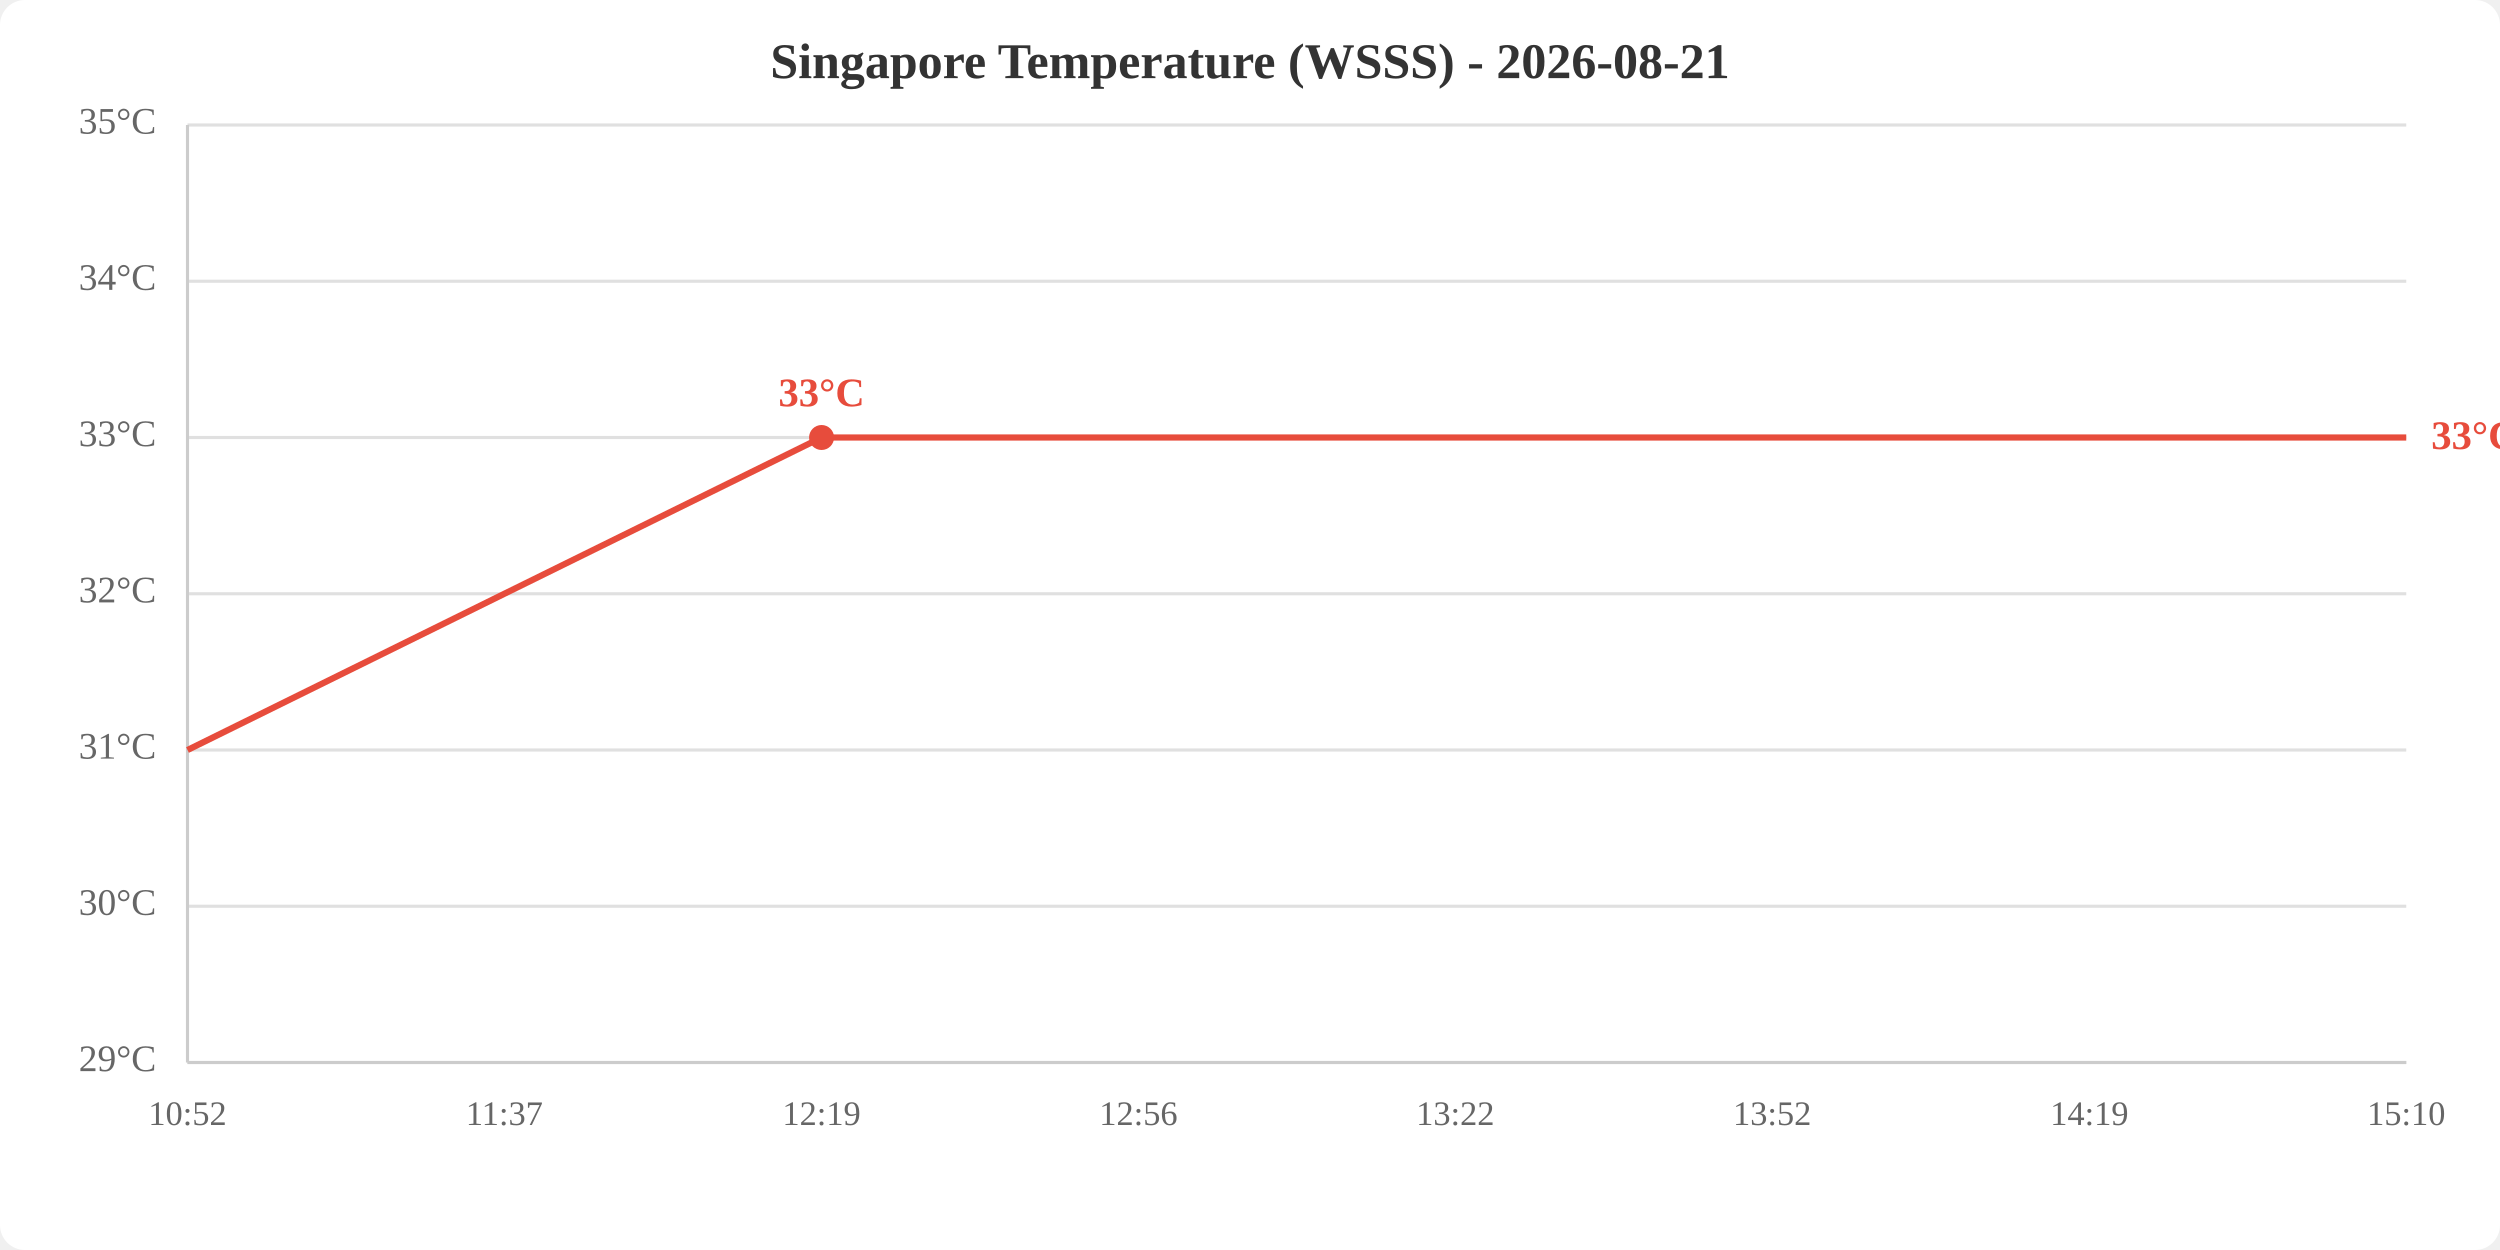
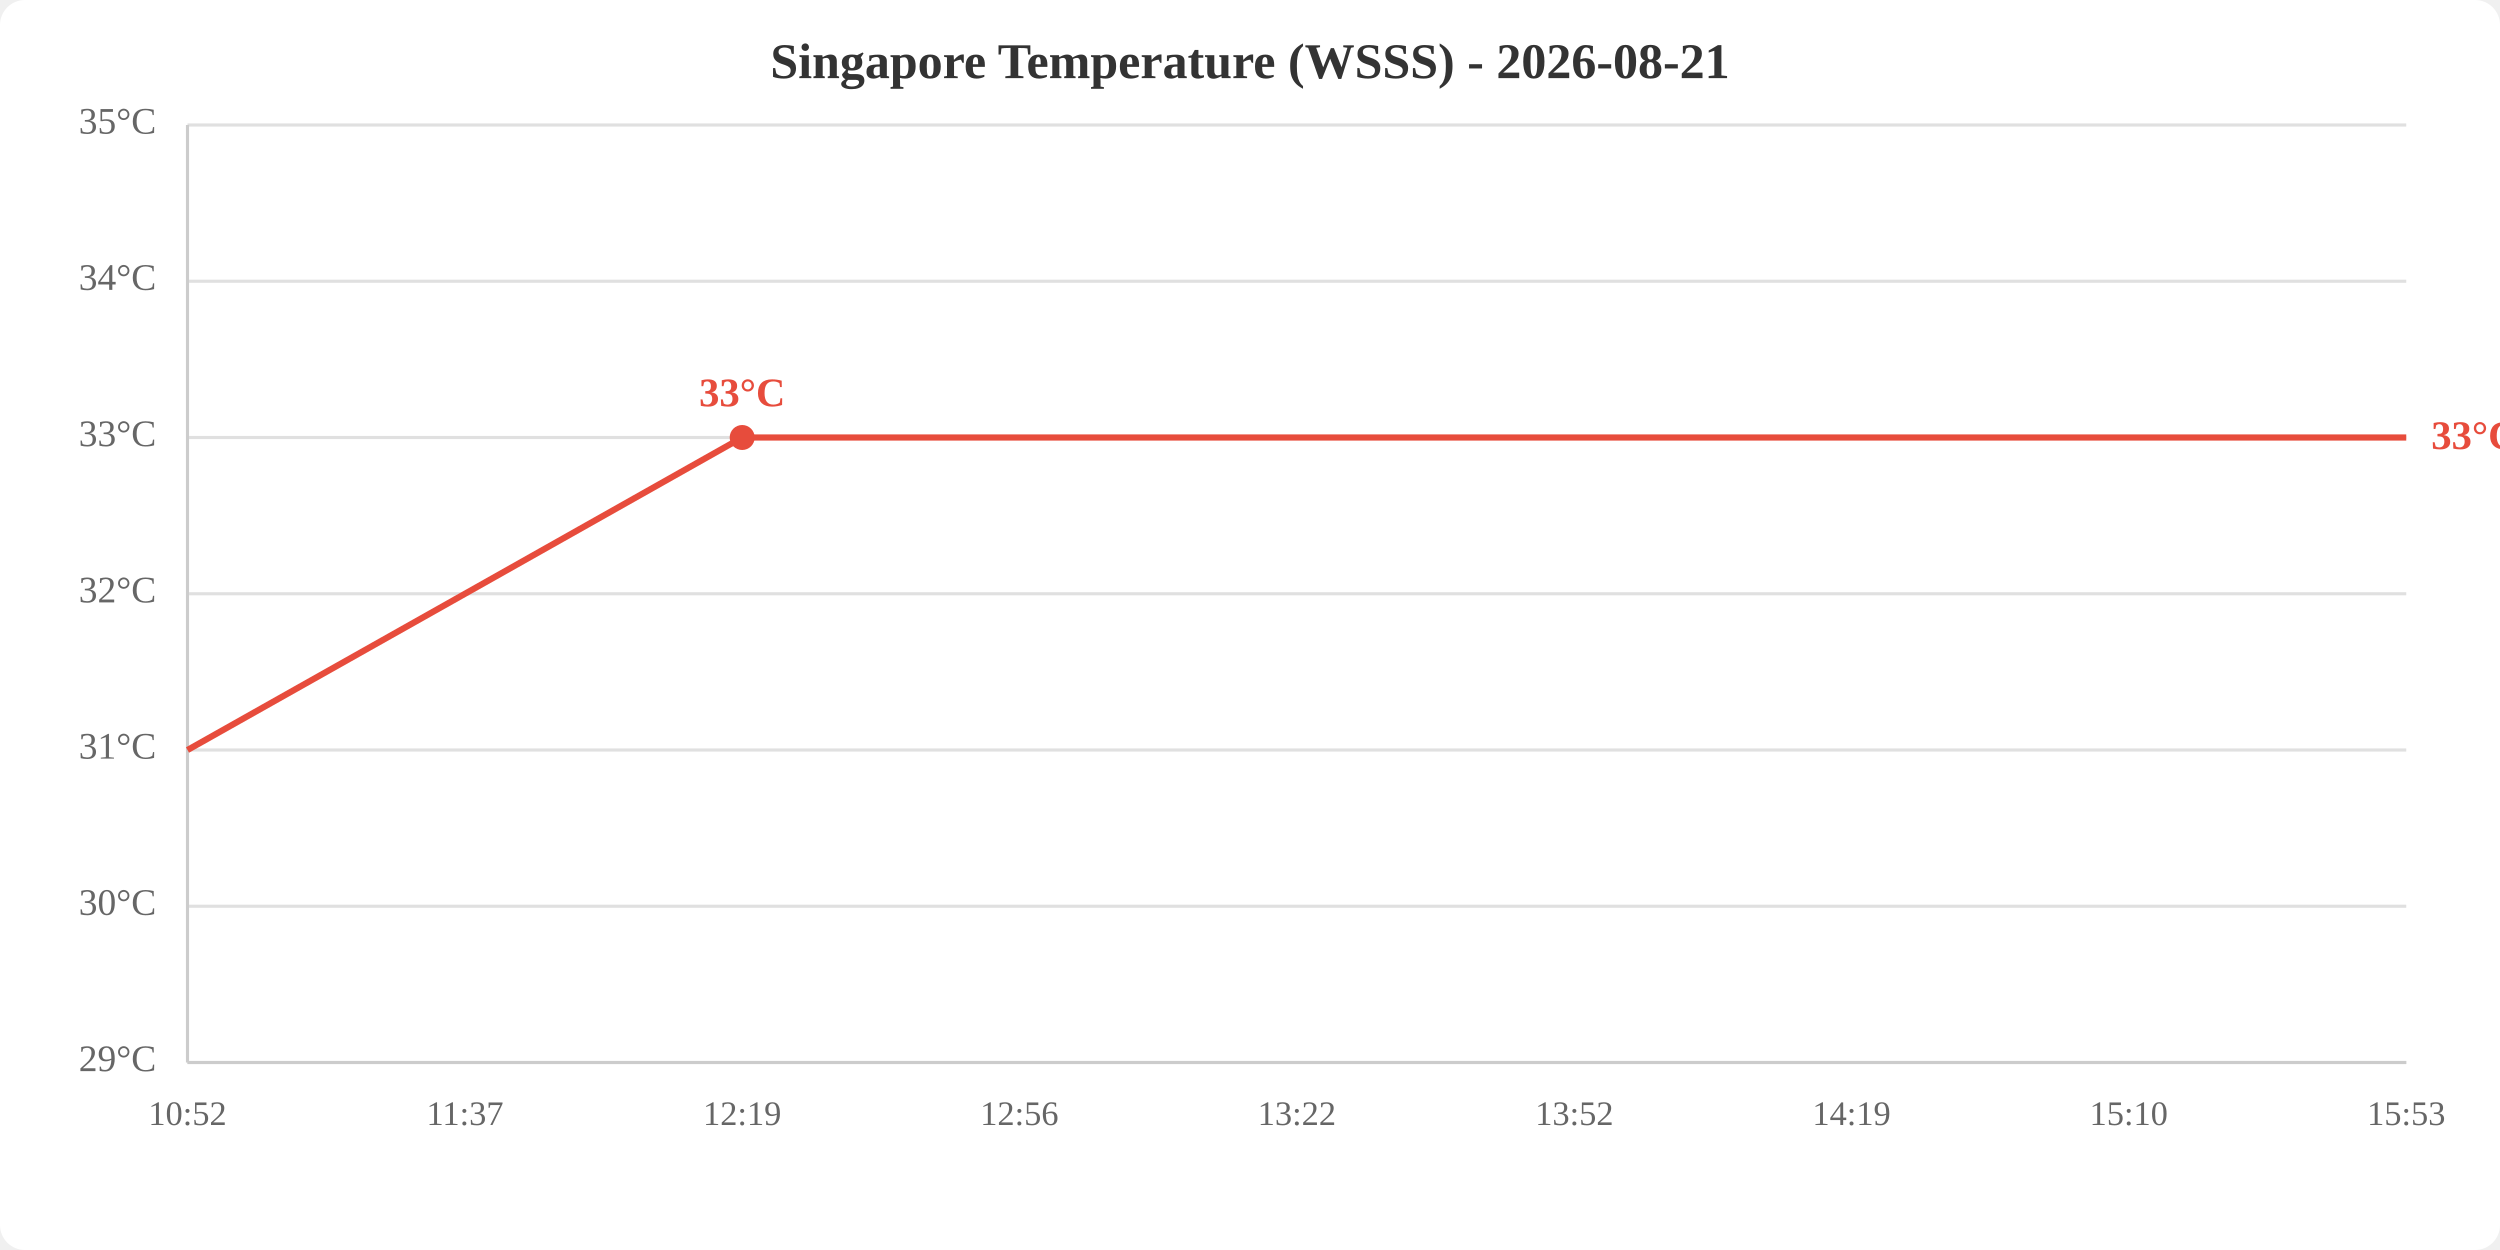
<svg xmlns="http://www.w3.org/2000/svg" viewBox="0 0 800 400" width="800" height="400">
  <rect width="800" height="400" fill="white" rx="8" />
  <text x="400.0" y="25" text-anchor="middle" font-size="16" font-weight="bold" fill="#333">Singapore Temperature (WSSS) - 2026-08-21</text>
  <line x1="60" y1="340.0" x2="770" y2="340.0" stroke="#e0e0e0" stroke-width="1" />
  <line x1="60" y1="290.0" x2="770" y2="290.0" stroke="#e0e0e0" stroke-width="1" />
  <line x1="60" y1="240.0" x2="770" y2="240.0" stroke="#e0e0e0" stroke-width="1" />
  <line x1="60" y1="190.0" x2="770" y2="190.0" stroke="#e0e0e0" stroke-width="1" />
  <line x1="60" y1="140.0" x2="770" y2="140.0" stroke="#e0e0e0" stroke-width="1" />
  <line x1="60" y1="90.0" x2="770" y2="90.0" stroke="#e0e0e0" stroke-width="1" />
  <line x1="60" y1="40.0" x2="770" y2="40.0" stroke="#e0e0e0" stroke-width="1" />
  <text x="50" y="340.0" text-anchor="end" dominant-baseline="middle" fill="#666" font-size="12">29°C</text>
  <text x="50" y="290.0" text-anchor="end" dominant-baseline="middle" fill="#666" font-size="12">30°C</text>
  <text x="50" y="240.0" text-anchor="end" dominant-baseline="middle" fill="#666" font-size="12">31°C</text>
  <text x="50" y="190.0" text-anchor="end" dominant-baseline="middle" fill="#666" font-size="12">32°C</text>
  <text x="50" y="140.0" text-anchor="end" dominant-baseline="middle" fill="#666" font-size="12">33°C</text>
  <text x="50" y="90.0" text-anchor="end" dominant-baseline="middle" fill="#666" font-size="12">34°C</text>
  <text x="50" y="40.0" text-anchor="end" dominant-baseline="middle" fill="#666" font-size="12">35°C</text>
  <text x="60.0" y="360" text-anchor="middle" fill="#666" font-size="11">10:52</text>
-   <text x="161.4" y="360" text-anchor="middle" fill="#666" font-size="11">11:37</text>
-   <text x="262.9" y="360" text-anchor="middle" fill="#666" font-size="11">12:19</text>
-   <text x="364.3" y="360" text-anchor="middle" fill="#666" font-size="11">12:56</text>
-   <text x="465.7" y="360" text-anchor="middle" fill="#666" font-size="11">13:22</text>
-   <text x="567.1" y="360" text-anchor="middle" fill="#666" font-size="11">13:52</text>
-   <text x="668.6" y="360" text-anchor="middle" fill="#666" font-size="11">14:19</text>
-   <text x="770.0" y="360" text-anchor="middle" fill="#666" font-size="11">15:10</text>
+   <text x="148.8" y="360" text-anchor="middle" fill="#666" font-size="11">11:37</text>
+   <text x="237.5" y="360" text-anchor="middle" fill="#666" font-size="11">12:19</text>
+   <text x="326.2" y="360" text-anchor="middle" fill="#666" font-size="11">12:56</text>
+   <text x="415.0" y="360" text-anchor="middle" fill="#666" font-size="11">13:22</text>
+   <text x="503.8" y="360" text-anchor="middle" fill="#666" font-size="11">13:52</text>
+   <text x="592.5" y="360" text-anchor="middle" fill="#666" font-size="11">14:19</text>
+   <text x="681.2" y="360" text-anchor="middle" fill="#666" font-size="11">15:10</text>
+   <text x="770.0" y="360" text-anchor="middle" fill="#666" font-size="11">15:53</text>
  <line x1="60" y1="40" x2="60" y2="340" stroke="#ccc" stroke-width="1" />
  <line x1="60" y1="340" x2="770" y2="340" stroke="#ccc" stroke-width="1" />
-   <polyline points="60.0,240.0 161.4,190.0 262.9,140.0 364.3,140.0 465.7,140.0 567.1,140.0 668.6,140.0 770.0,140.0" fill="none" stroke="#e74c3c" stroke-width="2" />
-   <circle cx="262.9" cy="140.0" r="4" fill="#e74c3c" />
-   <text x="262.9" y="130.0" text-anchor="middle" fill="#e74c3c" font-size="13" font-weight="bold">33°C</text>
+   <polyline points="60.0,240.0 148.8,190.0 237.5,140.0 326.2,140.0 415.0,140.0 503.8,140.0 592.5,140.0 681.2,140.0 770.0,140.0" fill="none" stroke="#e74c3c" stroke-width="2" />
+   <circle cx="237.5" cy="140.0" r="4" fill="#e74c3c" />
+   <text x="237.5" y="130.0" text-anchor="middle" fill="#e74c3c" font-size="13" font-weight="bold">33°C</text>
  <text x="778.0" y="140.0" fill="#e74c3c" font-size="13" font-weight="bold" dominant-baseline="middle">33°C</text>
</svg>
